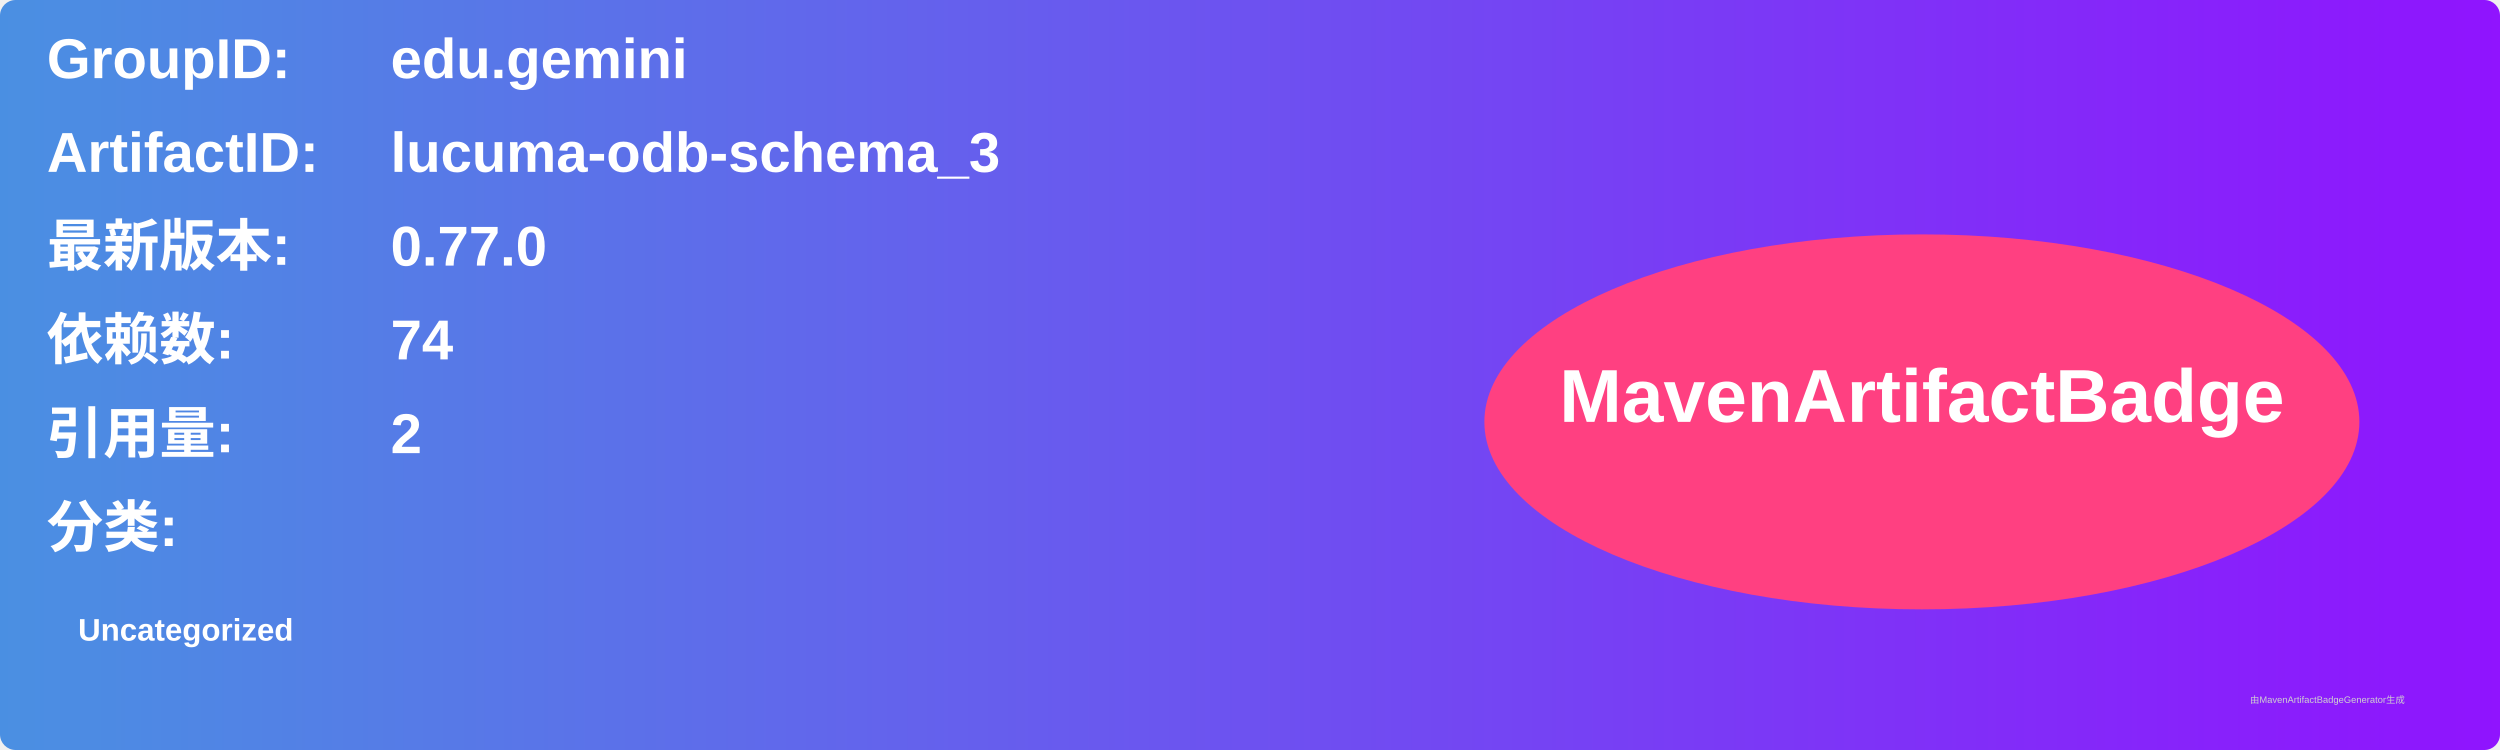
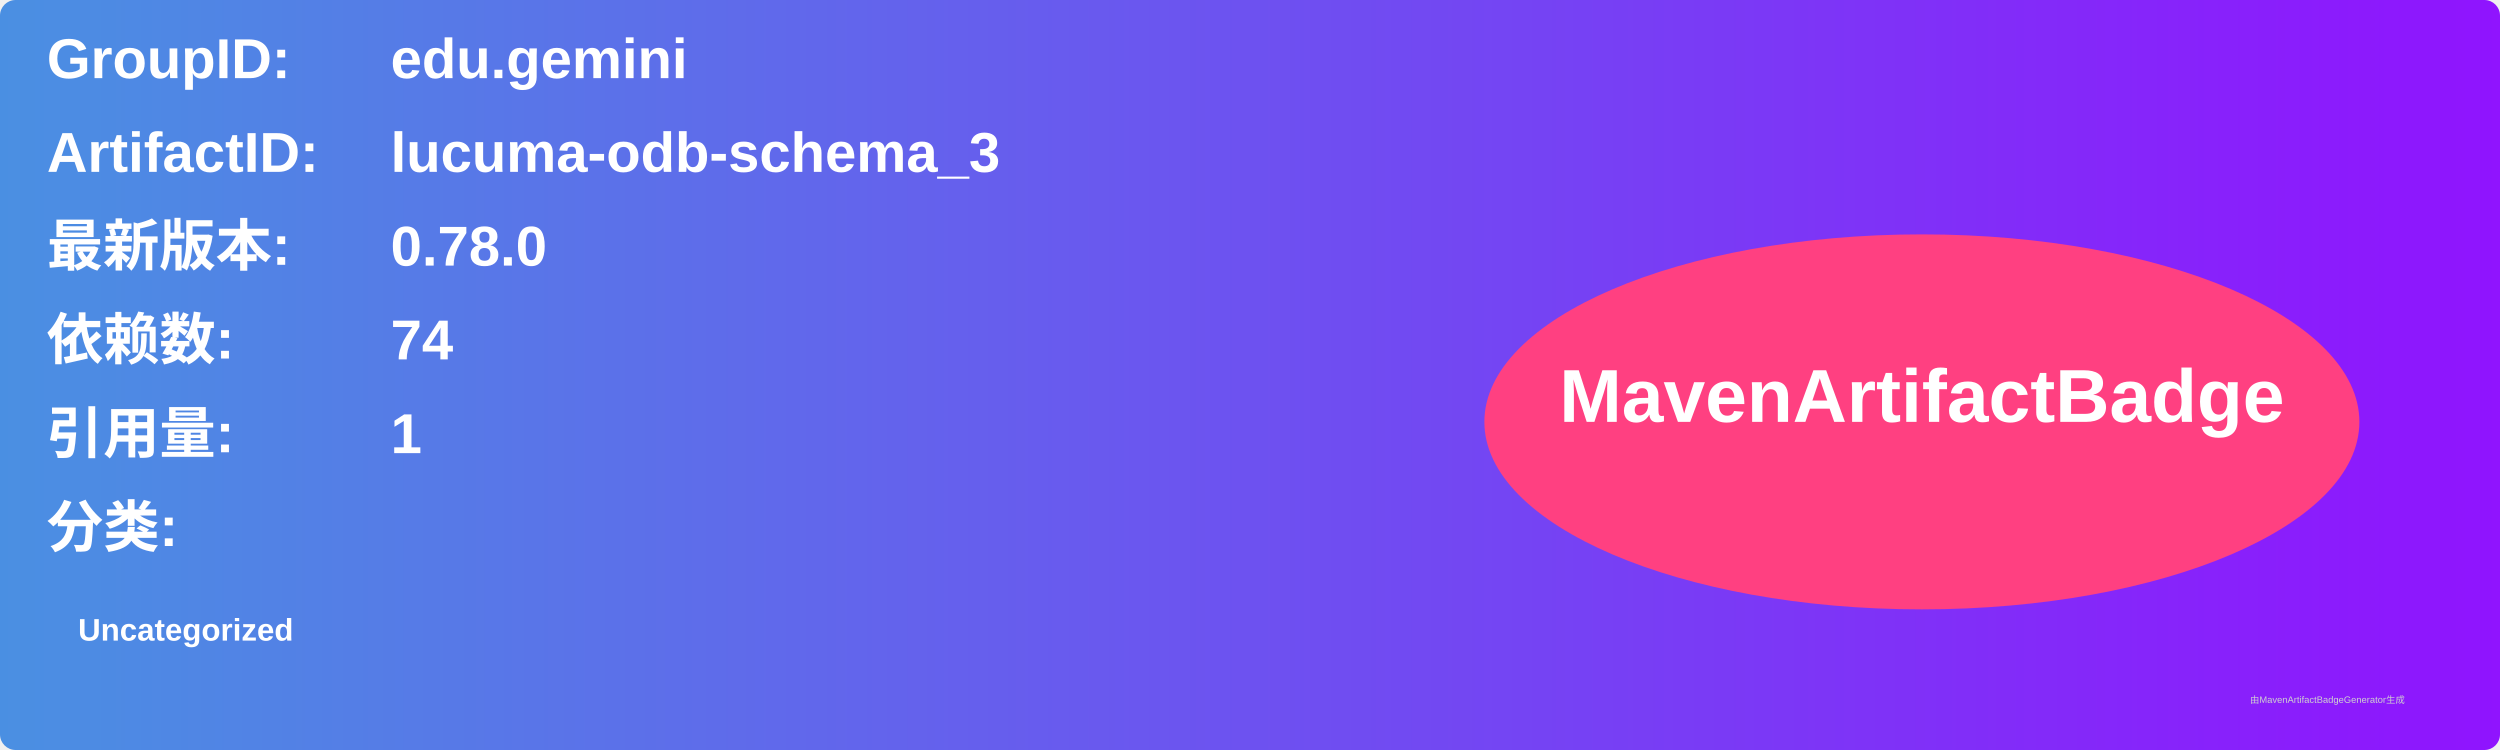
<svg xmlns="http://www.w3.org/2000/svg" width="800" height="240" viewBox="0 0 800 240">
  <linearGradient id="grad" x1="0%" y1="0%" x2="100%" y2="0%">
    <stop offset="0%" stop-color="#4a90e2" />
    <stop offset="100%" stop-color="#9013fe" />
  </linearGradient>
  <rect width="100%" height="100%" rx="5" ry="5" fill="url(#grad)" />
  <g transform="translate(15, 15)">
    <text x="0" y="10" font-family="Arial" font-size="18" fill="white" font-weight="bold" width="260">GroupID:</text>
    <text x="110" y="10" font-family="Arial" font-size="18" fill="white" font-weight="bold" width="460">edu.gemini</text>
    <text x="0" y="40" font-family="Arial" font-size="18" fill="white" font-weight="bold" width="260">ArtifactID:</text>
    <text x="110" y="40" font-family="Arial" font-size="18" fill="white" font-weight="bold" width="460">lucuma-odb-schema_3</text>
    <text x="0" y="70" font-family="Arial" font-size="18" fill="white" font-weight="bold">最新版本:</text>
    <text x="110" y="70" font-family="Arial" font-size="18" fill="white" font-weight="bold">
-       <tspan font-weight="bold">0.77.0</tspan>
+       <tspan font-weight="bold">0.78.0</tspan>
    </text>
    <text x="0" y="100" font-family="Arial" font-size="18" fill="white" font-weight="bold">依赖数: </text>
    <text x="110" y="100" font-family="Arial" font-size="18" fill="white">
      <tspan font-weight="bold">74</tspan>
    </text>
    <text x="0" y="130" font-family="Arial" font-size="18" fill="white" font-weight="bold">引用量: </text>
    <text x="110" y="130" font-family="Arial" font-size="18" fill="white">
-       <tspan font-weight="bold">2</tspan>
+       <tspan font-weight="bold">1</tspan>
    </text>
    <text x="0" y="160" font-family="Arial" font-size="18" fill="white" font-weight="bold">分类:</text>
    <text x="10" y="190" font-family="Arial" font-size="10" fill="white">
      <tspan font-weight="bold">Uncategorized</tspan>
    </text>
    <ellipse cx="600" cy="120" rx="140" ry="60" fill="#ff4081" />
    <text x="600" y="120" text-anchor="middle" font-family="Arial" font-size="24" fill="white" font-weight="bold">MavenArtifactBadge</text>
  </g>
  <text x="720" y="225" font-family="Arial" font-size="3" fill="#d0d0d0">由MavenArtifactBadgeGenerator生成</text>
</svg>
